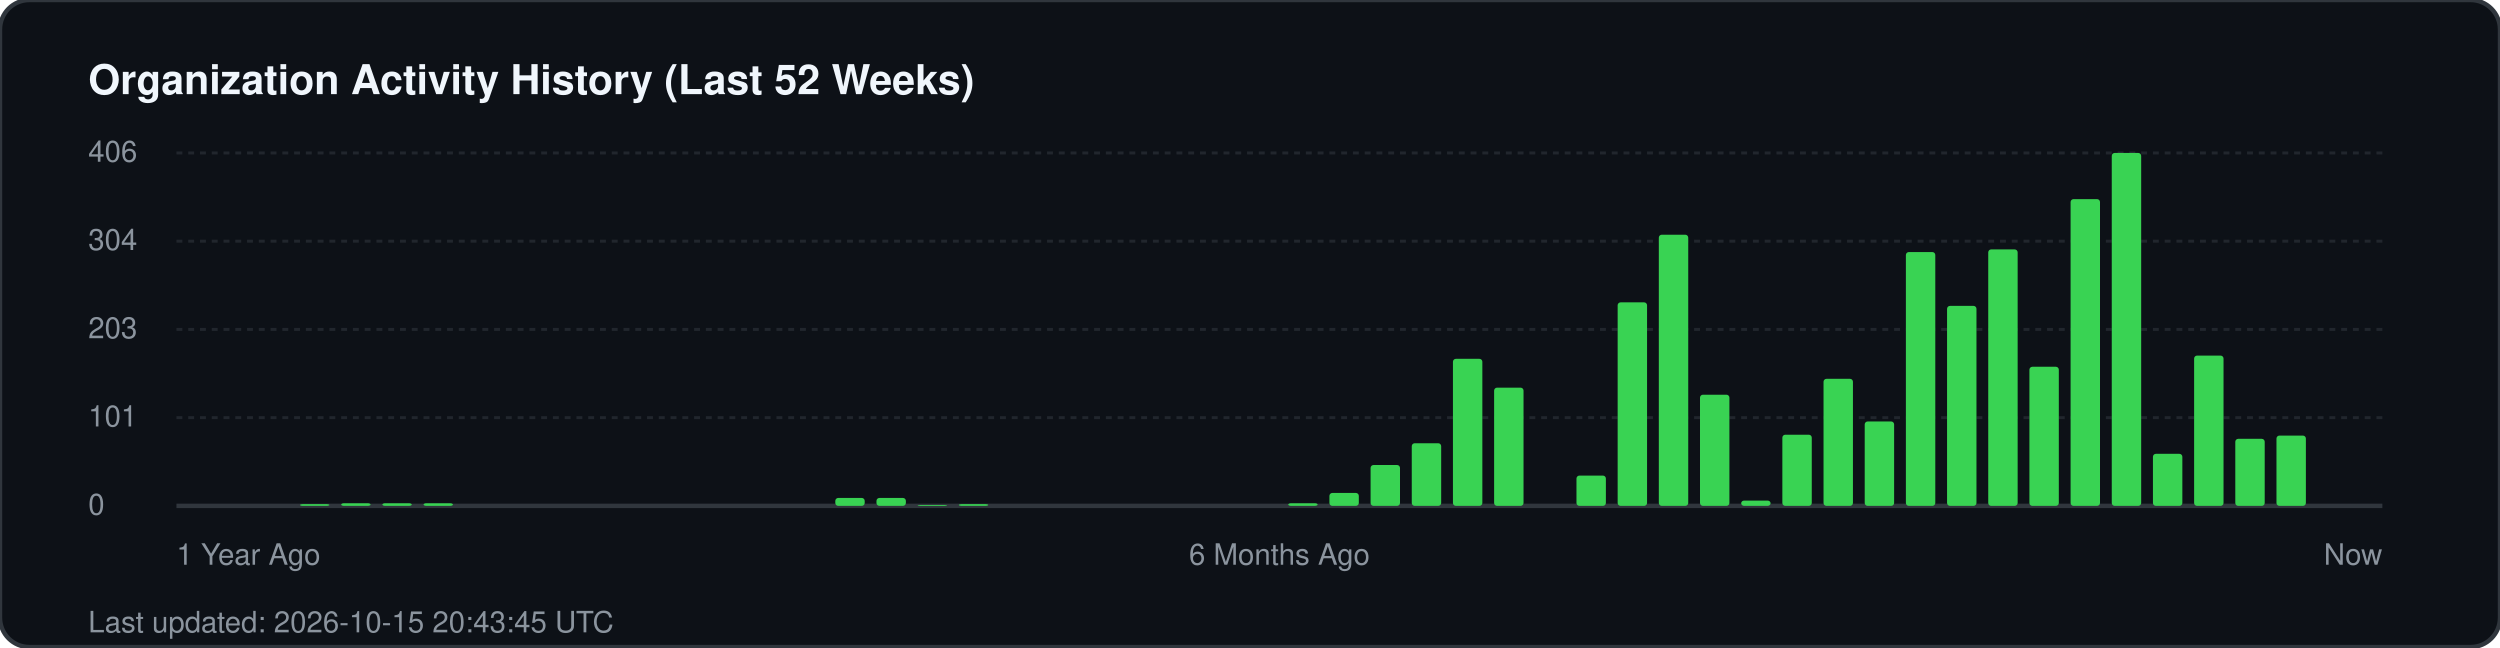
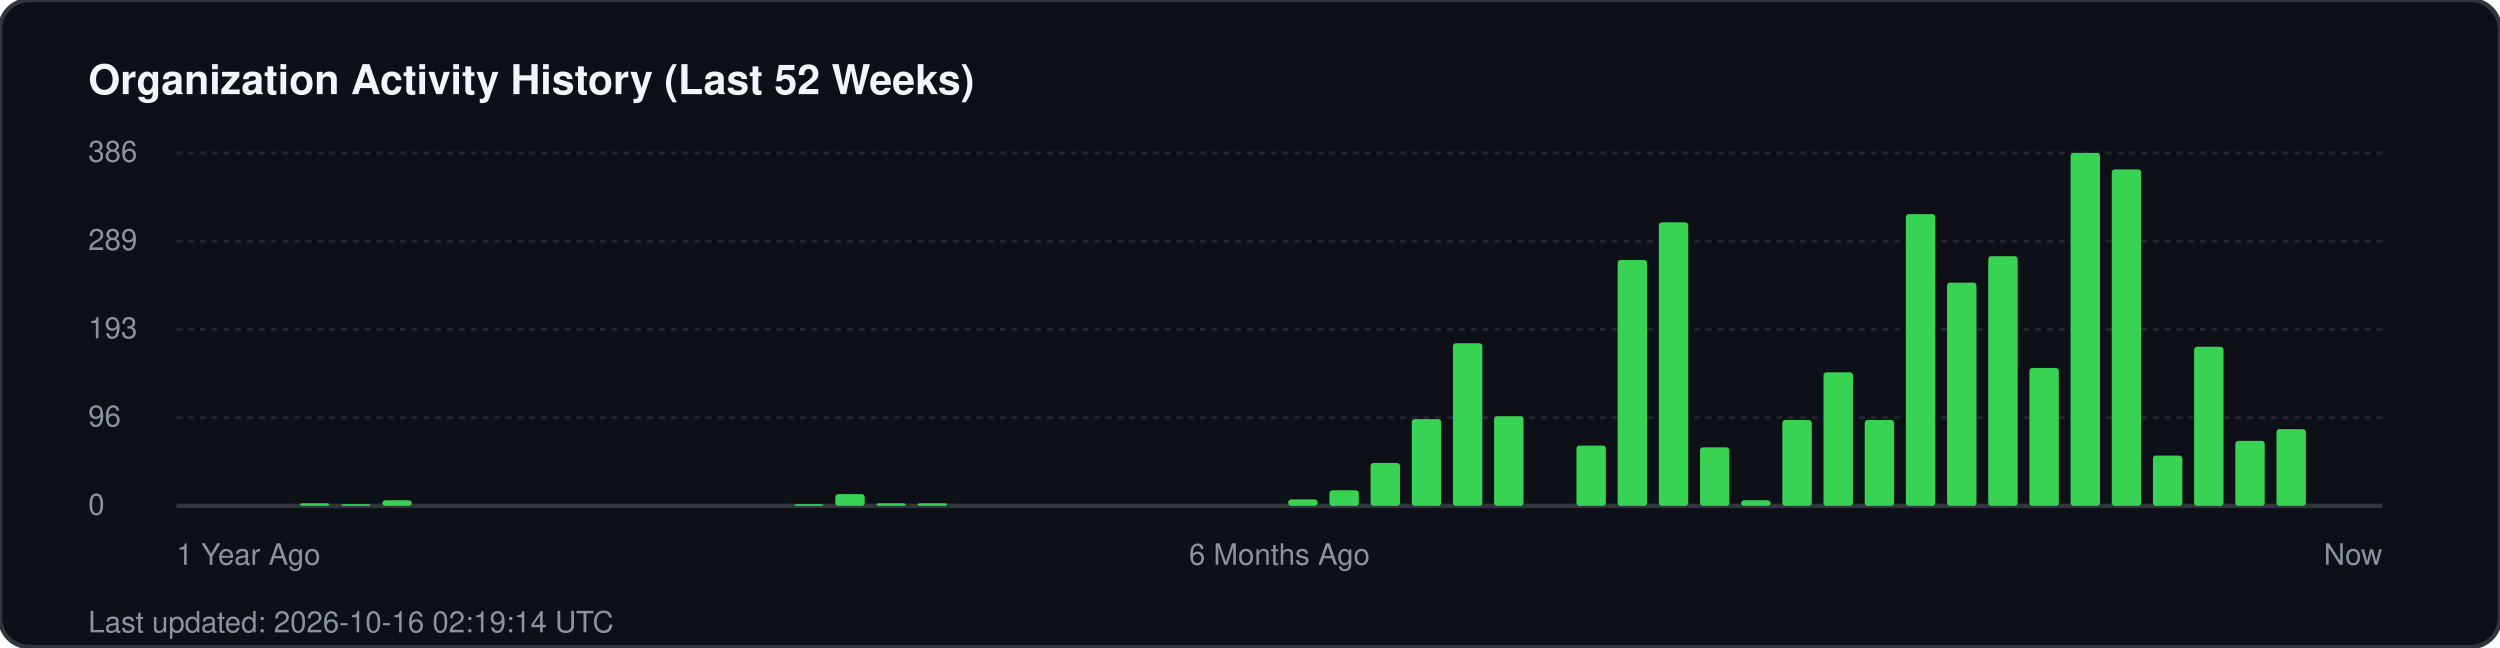
<svg xmlns="http://www.w3.org/2000/svg" width="850" height="220" viewBox="0 0 850 220" fill="none">
  <rect width="850" height="220" rx="10" fill="#0d1117" stroke="#30363d" stroke-width="1.5" />
  <text x="30" y="32" fill="#f0f6fc" font-family="-apple-system, BlinkMacSystemFont, 'Segoe UI', Helvetica, Arial, sans-serif" font-size="14" font-weight="700">Organization Activity History (Last 52 Weeks)</text>
  <g fill="#8b949e" font-family="-apple-system, BlinkMacSystemFont, 'Segoe UI', Helvetica, Arial, sans-serif" font-size="10">
-     <text x="30" y="55">406</text>
+     <text x="30" y="55">386</text>
    <line x1="60" y1="52" x2="810" y2="52" stroke="#21262d" stroke-width="1" stroke-dasharray="2 2" />
-     <text x="30" y="85">304</text>
+     <text x="30" y="85">289</text>
    <line x1="60" y1="82" x2="810" y2="82" stroke="#21262d" stroke-width="1" stroke-dasharray="2 2" />
-     <text x="30" y="115">203</text>
+     <text x="30" y="115">193</text>
    <line x1="60" y1="112" x2="810" y2="112" stroke="#21262d" stroke-width="1" stroke-dasharray="2 2" />
-     <text x="30" y="145">101</text>
+     <text x="30" y="145">96</text>
    <line x1="60" y1="142" x2="810" y2="142" stroke="#21262d" stroke-width="1" stroke-dasharray="2 2" />
    <text x="30" y="175">0</text>
    <line x1="60" y1="172" x2="810" y2="172" stroke="#30363d" stroke-width="1.5" />
  </g>
  <g transform="translate(60, 0)">
-     <rect x="42.0" y="171.4" width="10" height="0.6" fill="#39d353" rx="1" />
-     <rect x="56.0" y="171.1" width="10" height="0.9" fill="#39d353" rx="1" />
-     <rect x="70.0" y="171.1" width="10" height="0.9" fill="#39d353" rx="1" />
-     <rect x="84.0" y="171.1" width="10" height="0.9" fill="#39d353" rx="1" />
-     <rect x="224.0" y="169.3" width="10" height="2.7" fill="#39d353" rx="1" />
-     <rect x="238.0" y="169.3" width="10" height="2.7" fill="#39d353" rx="1" />
-     <rect x="252.0" y="171.7" width="10" height="0.3" fill="#39d353" rx="1" />
-     <rect x="266.0" y="171.4" width="10" height="0.6" fill="#39d353" rx="1" />
-     <rect x="378.0" y="171.1" width="10" height="0.9" fill="#39d353" rx="1" />
-     <rect x="392.0" y="167.6" width="10" height="4.4" fill="#39d353" rx="1" />
-     <rect x="406.0" y="158.1" width="10" height="13.9" fill="#39d353" rx="1" />
-     <rect x="420.0" y="150.7" width="10" height="21.3" fill="#39d353" rx="1" />
-     <rect x="434.0" y="122.0" width="10" height="50.0" fill="#39d353" rx="1" />
-     <rect x="448.0" y="131.8" width="10" height="40.2" fill="#39d353" rx="1" />
-     <rect x="476.0" y="161.7" width="10" height="10.3" fill="#39d353" rx="1" />
-     <rect x="490.0" y="102.8" width="10" height="69.2" fill="#39d353" rx="1" />
-     <rect x="504.0" y="79.8" width="10" height="92.2" fill="#39d353" rx="1" />
-     <rect x="518.0" y="134.2" width="10" height="37.8" fill="#39d353" rx="1" />
-     <rect x="532.0" y="170.2" width="10" height="1.8" fill="#39d353" rx="1" />
-     <rect x="546.0" y="147.8" width="10" height="24.2" fill="#39d353" rx="1" />
-     <rect x="560.0" y="128.8" width="10" height="43.2" fill="#39d353" rx="1" />
-     <rect x="574.0" y="143.3" width="10" height="28.7" fill="#39d353" rx="1" />
-     <rect x="588.0" y="85.7" width="10" height="86.3" fill="#39d353" rx="1" />
-     <rect x="602.0" y="104.0" width="10" height="68.0" fill="#39d353" rx="1" />
-     <rect x="616.0" y="84.8" width="10" height="87.2" fill="#39d353" rx="1" />
-     <rect x="630.0" y="124.7" width="10" height="47.3" fill="#39d353" rx="1" />
-     <rect x="644.0" y="67.7" width="10" height="104.3" fill="#39d353" rx="1" />
-     <rect x="658.0" y="52.0" width="10" height="120.0" fill="#39d353" rx="1" />
-     <rect x="672.0" y="154.3" width="10" height="17.7" fill="#39d353" rx="1" />
-     <rect x="686.0" y="120.9" width="10" height="51.1" fill="#39d353" rx="1" />
-     <rect x="700.0" y="149.2" width="10" height="22.8" fill="#39d353" rx="1" />
-     <rect x="714.0" y="148.1" width="10" height="23.9" fill="#39d353" rx="1" />
+     <rect x="42.0" y="171.1" width="10" height="0.9" fill="#39d353" rx="1" />
+     <rect x="56.0" y="171.4" width="10" height="0.6" fill="#39d353" rx="1" />
+     <rect x="70.0" y="170.1" width="10" height="1.9" fill="#39d353" rx="1" />
+     <rect x="210.0" y="171.4" width="10" height="0.6" fill="#39d353" rx="1" />
+     <rect x="224.0" y="168.0" width="10" height="4.0" fill="#39d353" rx="1" />
+     <rect x="238.0" y="171.1" width="10" height="0.9" fill="#39d353" rx="1" />
+     <rect x="252.0" y="171.1" width="10" height="0.9" fill="#39d353" rx="1" />
+     <rect x="378.0" y="169.8" width="10" height="2.2" fill="#39d353" rx="1" />
+     <rect x="392.0" y="166.7" width="10" height="5.3" fill="#39d353" rx="1" />
+     <rect x="406.0" y="157.4" width="10" height="14.6" fill="#39d353" rx="1" />
+     <rect x="420.0" y="142.5" width="10" height="29.5" fill="#39d353" rx="1" />
+     <rect x="434.0" y="116.7" width="10" height="55.3" fill="#39d353" rx="1" />
+     <rect x="448.0" y="141.5" width="10" height="30.5" fill="#39d353" rx="1" />
+     <rect x="476.0" y="151.5" width="10" height="20.5" fill="#39d353" rx="1" />
+     <rect x="490.0" y="88.4" width="10" height="83.6" fill="#39d353" rx="1" />
+     <rect x="504.0" y="75.6" width="10" height="96.4" fill="#39d353" rx="1" />
+     <rect x="518.0" y="152.1" width="10" height="19.9" fill="#39d353" rx="1" />
+     <rect x="532.0" y="170.1" width="10" height="1.9" fill="#39d353" rx="1" />
+     <rect x="546.0" y="142.8" width="10" height="29.2" fill="#39d353" rx="1" />
+     <rect x="560.0" y="126.6" width="10" height="45.4" fill="#39d353" rx="1" />
+     <rect x="574.0" y="142.8" width="10" height="29.2" fill="#39d353" rx="1" />
+     <rect x="588.0" y="72.8" width="10" height="99.2" fill="#39d353" rx="1" />
+     <rect x="602.0" y="96.1" width="10" height="75.9" fill="#39d353" rx="1" />
+     <rect x="616.0" y="87.1" width="10" height="84.9" fill="#39d353" rx="1" />
+     <rect x="630.0" y="125.1" width="10" height="46.9" fill="#39d353" rx="1" />
+     <rect x="644.0" y="52.0" width="10" height="120.0" fill="#39d353" rx="1" />
+     <rect x="658.0" y="57.6" width="10" height="114.4" fill="#39d353" rx="1" />
+     <rect x="672.0" y="154.9" width="10" height="17.1" fill="#39d353" rx="1" />
+     <rect x="686.0" y="117.9" width="10" height="54.1" fill="#39d353" rx="1" />
+     <rect x="700.0" y="149.9" width="10" height="22.1" fill="#39d353" rx="1" />
+     <rect x="714.0" y="145.9" width="10" height="26.1" fill="#39d353" rx="1" />
  </g>
  <g transform="translate(60, 192)" fill="#8b949e" font-family="-apple-system, BlinkMacSystemFont, 'Segoe UI', Helvetica, Arial, sans-serif" font-size="10">
    <text x="0">1 Year Ago</text>
    <text x="375" text-anchor="middle">6 Months Ago</text>
    <text x="750" text-anchor="end">Now</text>
  </g>
-   <text x="30" y="215" fill="#8b949e" font-family="-apple-system, BlinkMacSystemFont, 'Segoe UI', Helvetica, Arial, sans-serif" font-size="10">Last updated: 2026-10-15 20:43:45 UTC</text>
+   <text x="30" y="215" fill="#8b949e" font-family="-apple-system, BlinkMacSystemFont, 'Segoe UI', Helvetica, Arial, sans-serif" font-size="10">Last updated: 2026-10-16 02:19:14 UTC</text>
</svg>
